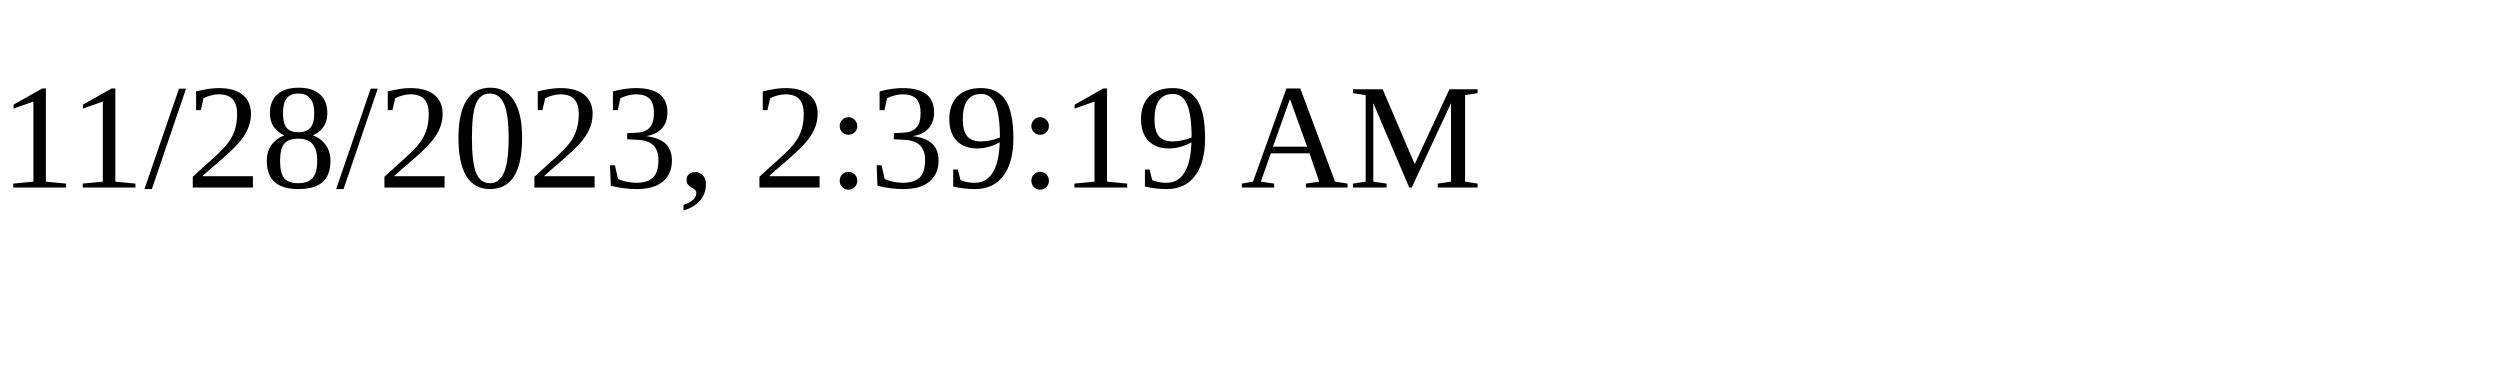
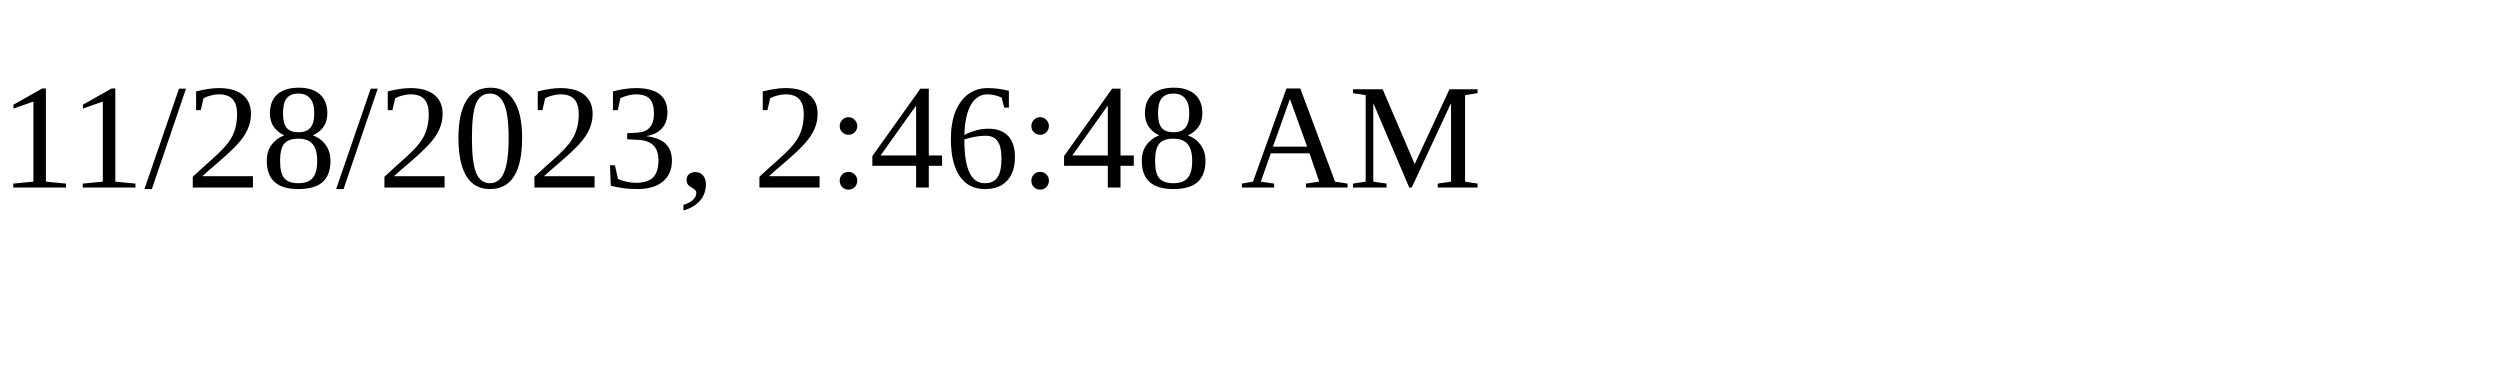
<svg xmlns="http://www.w3.org/2000/svg" height="30" width="200">
-   <text x="0" y="15">11/28/2023, 2:39:19 AM</text>
+   <text x="0" y="15">11/28/2023, 2:46:48 AM</text>
</svg>
